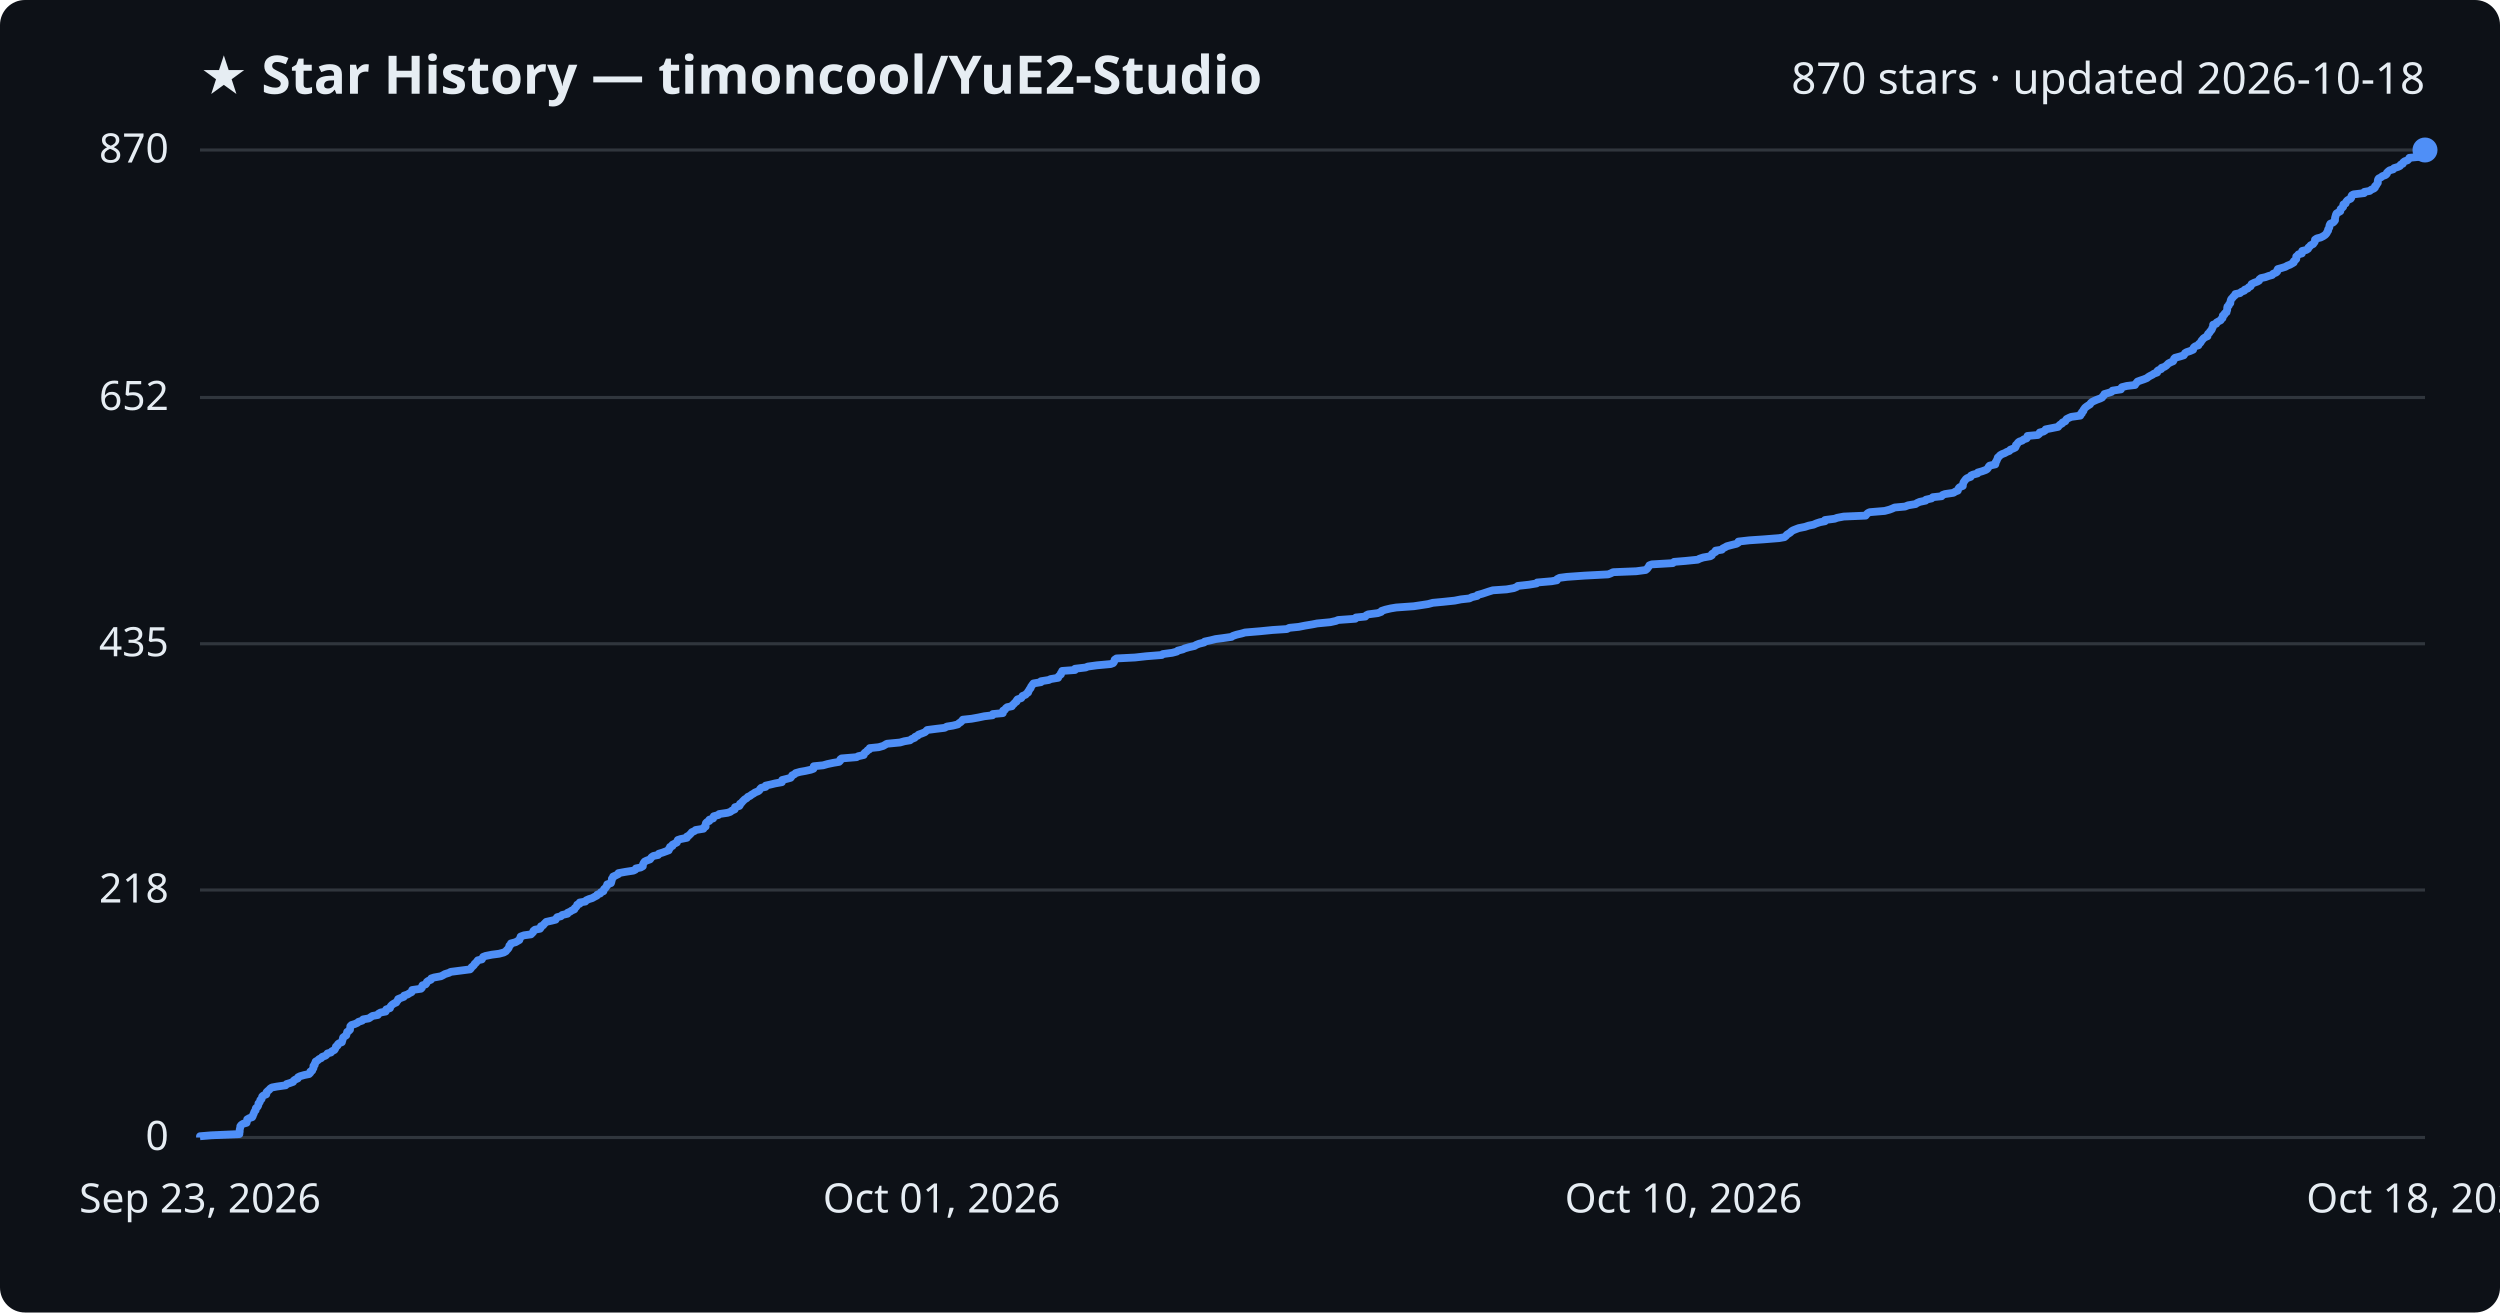
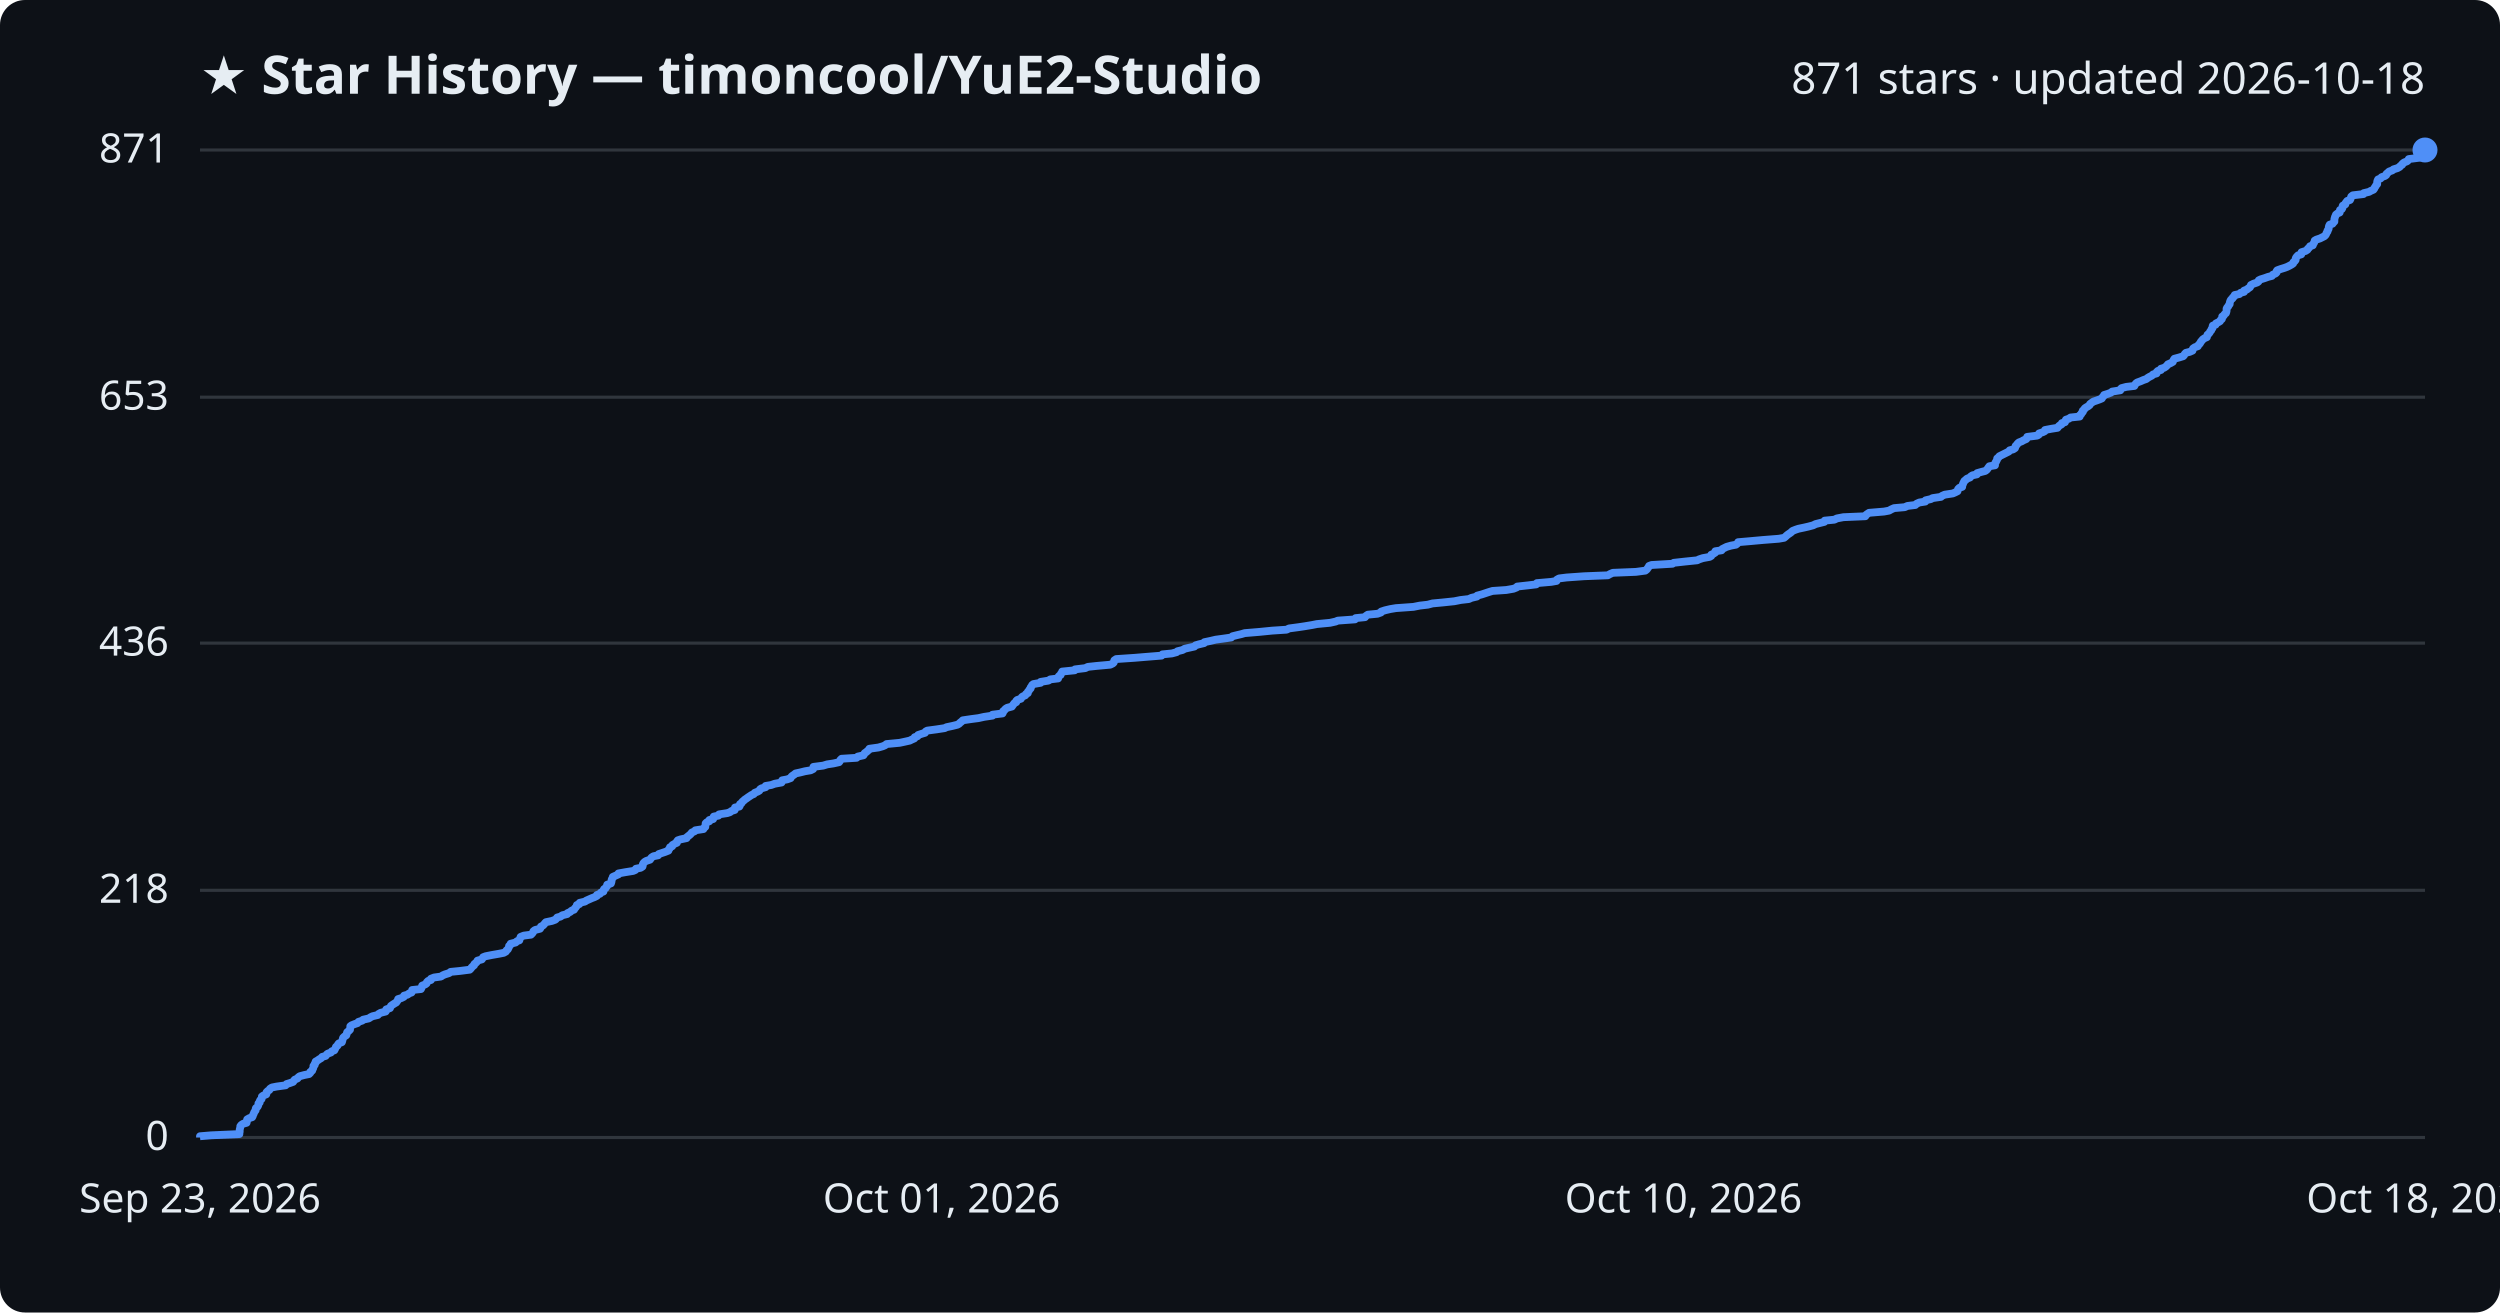
<svg xmlns="http://www.w3.org/2000/svg" viewBox="0 0 800 420" font-family="Segoe UI, sans-serif">
  <rect width="800" height="420" fill="#0d1117" rx="8" />
  <text x="64" y="30" fill="#e6edf3" font-size="17" font-weight="700">★ Star History — timoncool/YuE2-Studio</text>
-   <text x="776" y="30" fill="#e6edf3" font-size="14" text-anchor="end">870 stars · updated 2026-10-18</text>
+   <text x="776" y="30" fill="#e6edf3" font-size="14" text-anchor="end">871 stars · updated 2026-10-18</text>
  <line x1="64" y1="364.0" x2="776" y2="364.0" stroke="#30363d" stroke-width="1" />
  <text x="54" y="368.0" fill="#e6edf3" font-size="13" text-anchor="end">0</text>
-   <line x1="64" y1="284.8" x2="776" y2="284.8" stroke="#30363d" stroke-width="1" />
-   <text x="54" y="288.8" fill="#e6edf3" font-size="13" text-anchor="end">218</text>
-   <line x1="64" y1="206.0" x2="776" y2="206.0" stroke="#30363d" stroke-width="1" />
-   <text x="54" y="210.0" fill="#e6edf3" font-size="13" text-anchor="end">435</text>
-   <line x1="64" y1="127.2" x2="776" y2="127.2" stroke="#30363d" stroke-width="1" />
-   <text x="54" y="131.2" fill="#e6edf3" font-size="13" text-anchor="end">652</text>
+   <line x1="64" y1="284.9" x2="776" y2="284.9" stroke="#30363d" stroke-width="1" />
+   <text x="54" y="288.9" fill="#e6edf3" font-size="13" text-anchor="end">218</text>
+   <line x1="64" y1="205.8" x2="776" y2="205.8" stroke="#30363d" stroke-width="1" />
+   <text x="54" y="209.8" fill="#e6edf3" font-size="13" text-anchor="end">436</text>
+   <line x1="64" y1="127.1" x2="776" y2="127.1" stroke="#30363d" stroke-width="1" />
+   <text x="54" y="131.1" fill="#e6edf3" font-size="13" text-anchor="end">653</text>
  <line x1="64" y1="48.0" x2="776" y2="48.0" stroke="#30363d" stroke-width="1" />
-   <text x="54" y="52.0" fill="#e6edf3" font-size="13" text-anchor="end">870</text>
-   <path d="M64.0,364.0 L64.0,363.6 L67.6,363.3 L76.6,362.9 L76.6,362.5 L76.7,362.2 L76.7,361.8 L76.7,361.5 L76.8,361.1 L76.9,360.7 L76.9,360.4 L77.2,360.0 L77.8,359.6 L78.9,359.3 L79.0,358.9 L79.1,358.6 L79.1,358.2 L79.8,357.8 L80.7,357.5 L80.9,357.1 L81.0,356.7 L81.2,356.4 L81.3,356.0 L81.5,355.6 L81.8,355.3 L81.8,354.9 L81.9,354.6 L82.4,354.2 L82.6,353.8 L82.7,353.5 L82.7,353.1 L83.1,352.7 L83.2,352.4 L83.3,352.0 L83.7,351.7 L83.8,351.3 L83.9,350.9 L84.2,350.6 L85.2,350.2 L85.3,349.8 L85.3,349.5 L85.7,349.1 L86.2,348.7 L86.4,348.4 L87.0,348.0 L88.6,347.7 L91.4,347.3 L91.7,346.9 L92.7,346.6 L93.8,346.2 L94.0,345.8 L94.4,345.5 L95.3,345.1 L95.4,344.7 L96.0,344.4 L97.4,344.0 L98.9,343.7 L99.3,343.3 L99.3,342.9 L99.9,342.6 L100.0,342.2 L100.3,341.8 L100.3,341.5 L100.3,341.1 L100.7,340.8 L100.7,340.4 L101.0,340.0 L101.0,339.7 L101.7,339.3 L102.1,338.9 L102.8,338.6 L103.1,338.2 L104.2,337.8 L104.5,337.5 L104.8,337.1 L105.9,336.8 L106.2,336.4 L107.0,336.0 L107.2,335.7 L107.4,335.3 L107.5,334.9 L108.0,334.6 L108.1,334.2 L108.4,333.9 L109.4,333.5 L109.5,333.1 L109.6,332.8 L109.7,332.4 L109.8,332.0 L110.2,331.7 L110.8,331.3 L110.9,330.9 L111.0,330.6 L111.1,330.2 L111.6,329.9 L112.0,329.5 L112.0,329.1 L112.1,328.8 L112.1,328.4 L112.5,328.0 L113.5,327.7 L114.4,327.3 L114.7,327.0 L115.9,326.6 L116.2,326.2 L118.0,325.9 L118.6,325.5 L119.2,325.1 L120.9,324.8 L121.1,324.4 L121.8,324.0 L123.4,323.7 L123.6,323.3 L123.6,323.0 L124.8,322.6 L124.9,322.2 L125.1,321.9 L125.5,321.5 L126.1,321.1 L126.8,320.8 L127.0,320.4 L127.3,320.1 L127.4,319.7 L128.4,319.3 L129.2,319.0 L129.3,318.6 L130.5,318.2 L130.9,317.9 L131.7,317.5 L131.9,317.1 L131.9,316.8 L134.7,316.4 L135.0,316.1 L135.0,315.7 L135.2,315.3 L136.2,315.0 L136.5,314.6 L136.6,314.2 L137.0,313.9 L137.9,313.5 L138.0,313.1 L138.9,312.8 L141.1,312.4 L141.7,312.1 L142.4,311.7 L143.7,311.3 L144.2,311.0 L147.3,310.6 L150.4,310.2 L150.7,309.9 L150.9,309.5 L151.3,309.2 L151.7,308.8 L151.9,308.4 L152.3,308.1 L152.6,307.7 L152.9,307.3 L154.2,307.0 L154.4,306.6 L154.6,306.2 L155.4,305.9 L157.4,305.5 L159.7,305.2 L161.2,304.8 L161.9,304.4 L162.1,304.1 L162.5,303.7 L162.8,303.3 L162.9,303.0 L163.0,302.6 L163.4,302.3 L163.5,301.9 L165.0,301.5 L165.5,301.2 L166.2,300.8 L166.3,300.4 L166.5,300.1 L166.6,299.7 L167.7,299.3 L169.9,299.0 L170.3,298.6 L170.6,298.3 L170.7,297.9 L171.2,297.5 L172.8,297.2 L173.1,296.8 L173.1,296.4 L173.8,296.1 L174.1,295.7 L174.4,295.4 L174.8,295.0 L176.6,294.6 L177.8,294.3 L178.0,293.9 L178.3,293.5 L179.5,293.2 L179.9,292.8 L181.6,292.4 L181.6,292.1 L182.5,291.7 L182.9,291.4 L183.8,291.0 L183.9,290.6 L184.3,290.3 L184.6,289.9 L184.7,289.5 L185.5,289.2 L185.5,288.8 L187.3,288.5 L187.6,288.1 L188.5,287.7 L189.5,287.4 L190.2,287.0 L191.0,286.6 L191.1,286.3 L192.1,285.9 L192.3,285.5 L193.1,285.2 L193.2,284.8 L193.3,284.5 L193.8,284.1 L194.0,283.7 L194.3,283.4 L194.3,283.0 L195.5,282.6 L195.6,282.3 L195.7,281.9 L195.8,281.5 L195.8,281.2 L196.2,280.8 L196.2,280.5 L197.1,280.1 L197.9,279.7 L197.9,279.4 L200.1,279.0 L202.7,278.6 L203.3,278.3 L203.5,277.9 L205.0,277.6 L205.7,277.2 L205.7,276.8 L205.8,276.5 L206.0,276.1 L206.3,275.7 L206.9,275.4 L208.0,275.0 L208.3,274.6 L208.5,274.3 L209.1,273.9 L210.6,273.6 L210.8,273.2 L212.1,272.8 L212.9,272.5 L214.0,272.1 L214.0,271.7 L214.4,271.4 L214.4,271.0 L215.2,270.7 L215.2,270.3 L216.0,269.9 L216.6,269.6 L216.7,269.2 L216.9,268.8 L217.8,268.5 L219.8,268.1 L219.8,267.7 L220.4,267.4 L220.8,267.0 L221.1,266.7 L221.4,266.3 L222.3,265.9 L222.6,265.6 L225.1,265.2 L225.2,264.8 L225.8,264.5 L225.8,264.1 L225.8,263.8 L225.9,263.4 L226.3,263.0 L227.0,262.7 L227.0,262.3 L228.2,261.9 L228.2,261.6 L228.4,261.2 L229.9,260.8 L230.1,260.5 L232.8,260.1 L233.7,259.8 L234.2,259.4 L235.1,259.0 L235.2,258.7 L235.2,258.3 L236.6,257.9 L236.8,257.6 L236.8,257.2 L237.3,256.9 L237.6,256.5 L238.0,256.1 L238.3,255.8 L239.0,255.4 L239.3,255.0 L240.0,254.7 L240.5,254.3 L241.2,253.9 L241.6,253.6 L242.6,253.2 L243.0,252.9 L243.2,252.5 L243.6,252.1 L245.0,251.8 L245.0,251.4 L246.8,251.0 L248.0,250.7 L250.2,250.3 L250.3,249.9 L250.3,249.6 L251.9,249.2 L253.0,248.9 L253.3,248.5 L253.5,248.1 L254.2,247.8 L254.6,247.4 L256.0,247.0 L257.7,246.7 L259.5,246.3 L260.3,246.0 L260.3,245.6 L260.4,245.2 L263.4,244.9 L264.8,244.5 L266.7,244.1 L268.5,243.8 L268.9,243.4 L268.9,243.0 L269.3,242.7 L274.1,242.3 L274.6,242.0 L276.4,241.6 L276.5,241.2 L276.7,240.9 L277.3,240.5 L277.6,240.1 L278.2,239.8 L278.3,239.4 L281.2,239.1 L282.6,238.7 L283.3,238.3 L283.8,238.0 L288.0,237.6 L289.4,237.2 L291.2,236.9 L291.7,236.5 L292.7,236.1 L292.8,235.8 L293.7,235.4 L293.9,235.1 L295.0,234.7 L296.0,234.3 L296.3,234.0 L296.7,233.6 L299.8,233.2 L302.3,232.9 L303.0,232.5 L304.9,232.2 L306.5,231.8 L306.9,231.4 L307.4,231.1 L307.8,230.7 L308.1,230.3 L310.9,230.0 L313.1,229.6 L315.0,229.2 L317.6,228.9 L317.7,228.5 L320.9,228.2 L321.0,227.8 L321.0,227.4 L321.6,227.1 L321.8,226.7 L322.3,226.3 L323.8,226.0 L324.0,225.6 L324.4,225.3 L324.7,224.9 L325.3,224.5 L325.3,224.2 L325.6,223.8 L326.8,223.4 L327.0,223.1 L327.2,222.7 L328.2,222.3 L328.4,222.0 L329.0,221.6 L329.0,221.3 L329.3,220.9 L329.5,220.5 L329.8,220.2 L329.9,219.8 L330.2,219.4 L330.4,219.1 L330.7,218.7 L333.1,218.3 L333.1,218.0 L335.6,217.6 L336.2,217.3 L338.6,216.9 L338.7,216.5 L339.0,216.2 L339.5,215.8 L339.5,215.4 L339.8,215.1 L339.9,214.7 L344.0,214.4 L344.0,214.0 L347.4,213.6 L348.1,213.3 L351.0,212.9 L355.4,212.5 L356.2,212.2 L356.5,211.8 L356.6,211.4 L356.7,211.1 L357.3,210.7 L363.2,210.4 L366.8,210.0 L371.8,209.6 L372.1,209.3 L375.1,208.9 L376.6,208.5 L376.9,208.2 L378.5,207.8 L379.1,207.5 L380.5,207.1 L382.3,206.7 L382.7,206.4 L383.7,206.0 L385.3,205.6 L385.5,205.3 L387.4,204.9 L389.0,204.5 L391.3,204.2 L394.1,203.8 L394.5,203.5 L395.7,203.1 L397.4,202.7 L398.4,202.4 L403.2,202.0 L407.2,201.6 L411.8,201.3 L412.6,200.9 L415.6,200.6 L417.6,200.2 L420.0,199.8 L421.5,199.5 L425.7,199.1 L427.5,198.7 L428.2,198.4 L433.7,198.0 L433.9,197.6 L436.9,197.3 L437.2,196.9 L437.8,196.6 L440.9,196.2 L442.0,195.8 L442.1,195.5 L443.3,195.1 L445.0,194.7 L446.8,194.4 L452.4,194.0 L454.4,193.7 L457.0,193.3 L458.5,192.9 L461.7,192.6 L465.5,192.2 L467.5,191.8 L470.2,191.5 L471.0,191.1 L472.7,190.7 L472.8,190.4 L474.3,190.0 L475.2,189.7 L476.4,189.3 L477.7,188.9 L482.1,188.6 L484.4,188.2 L485.4,187.8 L485.7,187.5 L489.3,187.1 L491.7,186.7 L491.9,186.4 L496.5,186.0 L498.2,185.7 L498.3,185.3 L499.1,184.9 L501.4,184.6 L507.0,184.2 L514.6,183.8 L515.4,183.5 L516.2,183.1 L523.6,182.8 L526.6,182.4 L527.1,182.0 L527.3,181.7 L527.6,181.3 L527.8,180.9 L528.6,180.6 L535.3,180.2 L535.7,179.8 L539.3,179.5 L543.3,179.1 L543.8,178.8 L545.0,178.4 L547.3,178.0 L547.8,177.7 L547.8,177.3 L548.4,176.9 L549.0,176.6 L549.0,176.2 L551.0,175.9 L551.3,175.5 L552.1,175.1 L552.6,174.8 L554.1,174.4 L555.7,174.0 L556.2,173.7 L556.3,173.3 L559.8,172.9 L564.3,172.6 L569.3,172.2 L571.0,171.9 L571.5,171.5 L571.8,171.1 L572.3,170.8 L572.9,170.4 L573.3,170.0 L573.8,169.7 L574.8,169.3 L575.6,169.0 L577.6,168.6 L578.8,168.2 L580.3,167.9 L581.2,167.5 L582.4,167.1 L584.0,166.8 L584.0,166.4 L587.1,166.0 L587.9,165.7 L590.0,165.3 L597.0,165.0 L597.3,164.6 L597.7,164.2 L598.3,163.9 L603.1,163.5 L604.6,163.1 L605.4,162.8 L606.3,162.4 L609.6,162.1 L610.6,161.7 L613.0,161.3 L613.4,161.0 L614.3,160.6 L616.2,160.2 L616.3,159.9 L618.1,159.5 L618.5,159.1 L621.3,158.8 L621.6,158.4 L622.4,158.1 L625.1,157.7 L625.7,157.3 L626.5,157.0 L626.6,156.6 L626.8,156.2 L627.1,155.9 L628.1,155.5 L628.1,155.1 L628.2,154.8 L628.3,154.4 L628.5,154.1 L628.8,153.7 L629.1,153.3 L629.5,153.0 L630.6,152.6 L630.7,152.2 L631.3,151.9 L632.8,151.5 L632.9,151.2 L634.3,150.8 L635.4,150.4 L635.9,150.1 L636.2,149.7 L636.4,149.3 L636.7,149.0 L638.5,148.6 L638.6,148.2 L638.6,147.9 L638.9,147.5 L639.0,147.2 L639.2,146.8 L639.3,146.4 L639.7,146.1 L640.0,145.7 L640.7,145.3 L641.5,145.0 L642.2,144.6 L643.0,144.3 L643.3,143.9 L644.3,143.5 L644.9,143.2 L645.1,142.8 L645.1,142.4 L645.5,142.1 L645.7,141.7 L646.2,141.3 L647.1,141.0 L647.6,140.6 L648.5,140.3 L648.8,139.9 L648.8,139.5 L652.1,139.2 L652.6,138.8 L652.7,138.4 L653.9,138.1 L654.5,137.7 L654.6,137.4 L656.6,137.0 L658.6,136.6 L658.8,136.3 L659.2,135.9 L659.9,135.5 L660.0,135.2 L660.9,134.8 L661.1,134.4 L661.3,134.1 L662.1,133.7 L662.8,133.4 L665.7,133.0 L665.7,132.6 L666.2,132.3 L666.2,131.9 L666.7,131.5 L666.7,131.2 L667.0,130.8 L667.2,130.5 L667.7,130.1 L668.3,129.7 L668.8,129.4 L669.0,129.0 L669.5,128.6 L670.1,128.3 L671.0,127.9 L672.1,127.5 L672.7,127.2 L672.9,126.8 L673.3,126.5 L673.4,126.1 L674.8,125.7 L675.7,125.4 L676.0,125.0 L678.7,124.6 L678.7,124.3 L679.0,123.9 L680.6,123.5 L683.2,123.2 L683.4,122.8 L683.7,122.5 L684.0,122.1 L685.1,121.7 L686.0,121.4 L687.0,121.0 L687.5,120.6 L688.0,120.3 L688.8,119.9 L689.2,119.6 L690.3,119.2 L690.3,118.8 L690.6,118.5 L691.6,118.1 L691.7,117.7 L692.6,117.4 L693.2,117.0 L693.6,116.6 L693.9,116.3 L694.7,115.9 L695.4,115.6 L695.6,115.2 L695.7,114.8 L696.0,114.5 L697.5,114.1 L698.8,113.7 L699.0,113.4 L699.2,113.0 L699.7,112.7 L700.9,112.3 L701.8,111.9 L701.8,111.6 L702.0,111.2 L702.5,110.8 L703.5,110.5 L703.6,110.1 L704.1,109.7 L704.3,109.4 L704.5,109.0 L704.8,108.7 L705.1,108.3 L705.7,107.9 L706.4,107.6 L706.4,107.2 L706.6,106.8 L707.0,106.5 L707.2,106.1 L707.5,105.8 L707.8,105.4 L707.9,105.0 L708.1,104.7 L708.2,104.3 L708.2,103.9 L709.2,103.6 L709.3,103.2 L710.0,102.8 L710.6,102.5 L710.8,102.1 L711.2,101.8 L711.3,101.4 L711.3,101.0 L711.8,100.7 L711.9,100.3 L712.5,99.9 L712.5,99.6 L712.7,99.2 L712.7,98.9 L712.7,98.5 L712.8,98.1 L713.2,97.8 L713.3,97.4 L713.7,97.0 L713.7,96.7 L713.8,96.3 L713.9,95.9 L714.1,95.6 L714.5,95.2 L714.7,94.9 L715.2,94.5 L715.3,94.1 L716.8,93.8 L717.2,93.4 L718.2,93.0 L718.3,92.7 L719.3,92.3 L719.6,91.9 L720.2,91.6 L720.4,91.2 L720.5,90.9 L721.3,90.5 L722.4,90.1 L722.9,89.8 L723.0,89.4 L723.5,89.0 L724.9,88.7 L726.0,88.3 L727.1,88.0 L727.4,87.6 L728.4,87.2 L728.7,86.9 L728.7,86.5 L728.9,86.1 L730.0,85.8 L731.3,85.4 L732.0,85.0 L732.8,84.7 L733.5,84.3 L734.0,84.0 L734.0,83.6 L734.5,83.2 L734.8,82.9 L734.8,82.5 L734.8,82.1 L735.2,81.8 L735.5,81.4 L736.6,81.1 L736.6,80.7 L736.7,80.3 L738.0,80.0 L738.6,79.6 L738.7,79.2 L739.1,78.9 L739.4,78.5 L740.2,78.1 L740.4,77.8 L740.7,77.4 L740.8,77.1 L740.8,76.7 L741.4,76.3 L742.6,76.0 L743.4,75.6 L744.0,75.2 L744.3,74.9 L744.6,74.5 L744.7,74.2 L745.0,73.8 L745.0,73.4 L745.2,73.1 L745.4,72.7 L745.4,72.3 L745.5,72.0 L745.7,71.6 L746.6,71.2 L746.9,70.9 L747.2,70.5 L747.2,70.2 L747.2,69.8 L747.3,69.4 L747.4,69.1 L747.5,68.7 L747.7,68.3 L748.2,68.0 L748.9,67.6 L748.9,67.3 L749.0,66.9 L749.5,66.5 L749.8,66.2 L749.8,65.8 L749.9,65.4 L750.6,65.1 L750.7,64.7 L751.0,64.3 L751.3,64.0 L752.2,63.6 L752.4,63.3 L752.4,62.9 L752.6,62.5 L753.1,62.2 L756.5,61.8 L756.6,61.4 L758.3,61.1 L758.8,60.7 L759.7,60.3 L760.0,60.0 L760.0,59.6 L760.4,59.3 L760.6,58.9 L760.9,58.5 L760.9,58.2 L760.9,57.8 L761.0,57.4 L761.2,57.1 L762.0,56.7 L762.3,56.4 L763.4,56.0 L763.8,55.6 L763.8,55.3 L764.2,54.9 L764.7,54.5 L765.8,54.2 L766.1,53.8 L767.4,53.4 L768.0,53.1 L768.2,52.7 L768.9,52.4 L769.0,52.0 L769.5,51.6 L770.4,51.3 L770.8,50.9 L771.0,50.5 L774.1,50.2 L775.0,49.8 L775.1,49.5 L775.2,49.1 L775.6,48.7 L775.7,48.4 L776.0,48.0 L776.0,48.0" fill="none" stroke="#4f8ff7" stroke-width="2.5" stroke-linejoin="round" />
+   <text x="54" y="52.0" fill="#e6edf3" font-size="13" text-anchor="end">871</text>
+   <path d="M64.0,364.0 L64.0,363.6 L67.6,363.3 L76.6,362.9 L76.6,362.5 L76.7,362.2 L76.7,361.8 L76.7,361.5 L76.8,361.1 L76.9,360.7 L76.9,360.4 L77.2,360.0 L77.8,359.6 L78.9,359.3 L79.0,358.9 L79.0,358.6 L79.1,358.2 L79.8,357.8 L80.7,357.5 L80.9,357.1 L81.0,356.7 L81.2,356.4 L81.3,356.0 L81.5,355.7 L81.8,355.3 L81.8,354.9 L81.9,354.6 L82.4,354.2 L82.6,353.8 L82.7,353.5 L82.7,353.1 L83.1,352.8 L83.1,352.4 L83.3,352.0 L83.7,351.7 L83.8,351.3 L83.8,350.9 L84.2,350.6 L85.2,350.2 L85.3,349.9 L85.3,349.5 L85.7,349.1 L86.2,348.8 L86.4,348.4 L87.0,348.0 L88.5,347.7 L91.4,347.3 L91.7,346.9 L92.7,346.6 L93.8,346.2 L94.0,345.9 L94.3,345.5 L95.2,345.1 L95.4,344.8 L95.9,344.4 L97.4,344.0 L98.9,343.7 L99.3,343.3 L99.3,343.0 L99.9,342.6 L100.0,342.2 L100.2,341.9 L100.3,341.5 L100.3,341.1 L100.7,340.8 L100.7,340.4 L101.0,340.1 L101.0,339.7 L101.7,339.3 L102.1,339.0 L102.8,338.6 L103.1,338.2 L104.2,337.9 L104.5,337.5 L104.8,337.2 L105.9,336.8 L106.2,336.4 L107.0,336.1 L107.2,335.7 L107.4,335.3 L107.5,335.0 L108.0,334.6 L108.1,334.3 L108.4,333.9 L109.4,333.5 L109.5,333.2 L109.6,332.8 L109.7,332.4 L109.8,332.1 L110.2,331.7 L110.8,331.3 L110.9,331.0 L111.0,330.6 L111.1,330.3 L111.6,329.9 L112.0,329.5 L112.0,329.2 L112.1,328.8 L112.1,328.4 L112.5,328.1 L113.5,327.7 L114.4,327.4 L114.7,327.0 L115.9,326.6 L116.2,326.3 L118.0,325.9 L118.6,325.5 L119.2,325.2 L120.9,324.8 L121.1,324.5 L121.8,324.1 L123.4,323.7 L123.6,323.4 L123.6,323.0 L124.8,322.6 L124.9,322.3 L125.1,321.9 L125.5,321.6 L126.1,321.2 L126.8,320.8 L127.0,320.5 L127.3,320.1 L127.4,319.7 L128.4,319.4 L129.2,319.0 L129.3,318.6 L130.4,318.3 L130.9,317.9 L131.7,317.6 L131.9,317.2 L131.9,316.8 L134.7,316.5 L134.9,316.1 L135.0,315.7 L135.1,315.4 L136.1,315.0 L136.5,314.7 L136.6,314.3 L137.0,313.9 L137.9,313.6 L137.9,313.2 L138.9,312.8 L141.1,312.5 L141.7,312.1 L142.4,311.8 L143.7,311.4 L144.2,311.0 L147.2,310.7 L150.3,310.3 L150.7,309.9 L150.9,309.6 L151.3,309.2 L151.7,308.9 L151.8,308.5 L152.3,308.1 L152.6,307.8 L152.8,307.4 L154.2,307.0 L154.4,306.7 L154.6,306.3 L155.4,306.0 L157.4,305.6 L159.7,305.2 L161.2,304.9 L161.9,304.5 L162.1,304.1 L162.5,303.8 L162.7,303.4 L162.9,303.0 L162.9,302.7 L163.4,302.3 L163.4,302.0 L165.0,301.6 L165.4,301.2 L166.2,300.9 L166.3,300.5 L166.5,300.1 L166.6,299.8 L167.6,299.4 L169.9,299.1 L170.3,298.7 L170.6,298.3 L170.7,298.0 L171.2,297.6 L172.8,297.2 L173.0,296.9 L173.1,296.5 L173.7,296.2 L174.1,295.8 L174.4,295.4 L174.7,295.1 L176.6,294.7 L177.7,294.3 L178.0,294.0 L178.3,293.6 L179.4,293.3 L179.9,292.9 L181.5,292.5 L181.6,292.2 L182.5,291.8 L182.9,291.4 L183.7,291.1 L183.9,290.7 L184.2,290.4 L184.5,290.0 L184.6,289.6 L185.4,289.3 L185.5,288.9 L187.2,288.5 L187.6,288.2 L188.5,287.8 L189.4,287.4 L190.2,287.1 L191.0,286.7 L191.0,286.4 L192.0,286.0 L192.3,285.6 L193.1,285.3 L193.1,284.9 L193.3,284.5 L193.8,284.2 L194.0,283.8 L194.3,283.5 L194.3,283.1 L195.5,282.7 L195.6,282.4 L195.7,282.0 L195.7,281.6 L195.8,281.3 L196.1,280.9 L196.1,280.6 L197.0,280.2 L197.9,279.8 L197.9,279.5 L200.1,279.1 L202.6,278.7 L203.3,278.4 L203.5,278.0 L205.0,277.7 L205.6,277.3 L205.7,276.9 L205.7,276.6 L205.9,276.2 L206.3,275.8 L206.8,275.5 L208.0,275.1 L208.2,274.8 L208.5,274.4 L209.1,274.0 L210.6,273.7 L210.8,273.3 L212.0,272.9 L212.9,272.6 L213.9,272.2 L214.0,271.8 L214.3,271.5 L214.4,271.1 L215.1,270.8 L215.2,270.4 L215.9,270.0 L216.6,269.7 L216.6,269.3 L216.9,268.9 L217.8,268.6 L219.7,268.2 L219.8,267.9 L220.3,267.5 L220.8,267.1 L221.1,266.8 L221.4,266.4 L222.3,266.0 L222.5,265.7 L225.1,265.3 L225.2,265.0 L225.7,264.6 L225.7,264.2 L225.8,263.9 L225.8,263.5 L226.2,263.1 L227.0,262.8 L227.0,262.4 L228.2,262.1 L228.2,261.7 L228.4,261.3 L229.9,261.0 L230.1,260.6 L232.7,260.2 L233.6,259.9 L234.1,259.5 L235.1,259.2 L235.1,258.8 L235.2,258.4 L236.6,258.1 L236.8,257.7 L236.8,257.3 L237.3,257.0 L237.5,256.6 L238.0,256.2 L238.3,255.9 L238.9,255.5 L239.3,255.2 L239.9,254.8 L240.5,254.4 L241.2,254.1 L241.5,253.7 L242.5,253.3 L243.0,253.0 L243.2,252.6 L243.6,252.3 L245.0,251.9 L245.0,251.5 L246.8,251.2 L247.9,250.8 L250.1,250.4 L250.2,250.1 L250.3,249.7 L251.9,249.4 L253.0,249.0 L253.2,248.6 L253.5,248.3 L254.1,247.9 L254.6,247.5 L256.0,247.2 L257.6,246.8 L259.4,246.5 L260.2,246.1 L260.3,245.7 L260.3,245.4 L263.4,245.0 L264.7,244.6 L266.7,244.3 L268.5,243.9 L268.8,243.5 L268.9,243.2 L269.3,242.8 L274.1,242.5 L274.5,242.1 L276.3,241.7 L276.5,241.4 L276.7,241.0 L277.3,240.6 L277.6,240.3 L278.1,239.9 L278.2,239.6 L281.1,239.2 L282.5,238.8 L283.2,238.5 L283.7,238.1 L287.9,237.7 L289.3,237.4 L291.1,237.0 L291.7,236.7 L292.6,236.3 L292.7,235.9 L293.6,235.6 L293.8,235.2 L295.0,234.8 L296.0,234.5 L296.2,234.1 L296.7,233.8 L299.7,233.4 L302.3,233.0 L302.9,232.7 L304.8,232.3 L306.4,231.9 L306.9,231.6 L307.3,231.2 L307.7,230.9 L308.1,230.5 L310.8,230.1 L313.1,229.8 L314.9,229.4 L317.6,229.0 L317.6,228.7 L320.8,228.3 L321.0,227.9 L321.0,227.6 L321.5,227.2 L321.7,226.9 L322.3,226.5 L323.8,226.1 L324.0,225.8 L324.3,225.4 L324.6,225.0 L325.2,224.7 L325.2,224.3 L325.5,224.0 L326.7,223.6 L326.9,223.2 L327.2,222.9 L328.1,222.5 L328.3,222.1 L328.9,221.8 L328.9,221.4 L329.2,221.1 L329.4,220.7 L329.8,220.3 L329.8,220.0 L330.1,219.6 L330.3,219.2 L330.7,218.9 L333.0,218.5 L333.0,218.2 L335.5,217.8 L336.1,217.4 L338.6,217.1 L338.6,216.7 L338.9,216.3 L339.4,216.0 L339.5,215.6 L339.8,215.3 L339.9,214.9 L343.9,214.5 L344.0,214.2 L347.3,213.8 L348.1,213.4 L350.9,213.1 L355.3,212.7 L356.1,212.3 L356.4,212.0 L356.5,211.6 L356.6,211.3 L357.2,210.9 L363.1,210.5 L366.7,210.2 L371.7,209.8 L372.0,209.4 L375.0,209.1 L376.5,208.7 L376.8,208.4 L378.4,208.0 L379.1,207.6 L380.4,207.3 L382.2,206.9 L382.6,206.5 L383.6,206.2 L385.3,205.8 L385.4,205.5 L387.3,205.1 L389.0,204.7 L391.2,204.4 L394.0,204.0 L394.4,203.6 L395.6,203.3 L397.3,202.9 L398.3,202.6 L403.1,202.2 L407.1,201.8 L411.7,201.5 L412.5,201.1 L415.5,200.7 L417.5,200.4 L419.9,200.0 L421.4,199.7 L425.6,199.3 L427.4,198.9 L428.1,198.6 L433.6,198.2 L433.8,197.8 L436.8,197.5 L437.1,197.1 L437.7,196.7 L440.8,196.4 L441.9,196.0 L442.0,195.7 L443.2,195.3 L444.9,194.9 L446.7,194.6 L452.3,194.2 L454.3,193.8 L456.9,193.5 L458.4,193.1 L461.6,192.8 L465.4,192.4 L467.4,192.0 L470.0,191.7 L470.9,191.3 L472.6,190.9 L472.7,190.6 L474.2,190.2 L475.1,189.9 L476.3,189.5 L477.6,189.1 L482.0,188.8 L484.3,188.4 L485.3,188.0 L485.5,187.7 L489.1,187.3 L491.6,187.0 L491.8,186.6 L496.4,186.2 L498.1,185.9 L498.2,185.5 L498.9,185.1 L501.3,184.8 L506.9,184.4 L514.5,184.1 L515.2,183.7 L516.1,183.3 L523.5,183.0 L526.5,182.6 L527.0,182.2 L527.2,181.9 L527.5,181.5 L527.7,181.1 L528.5,180.8 L535.2,180.4 L535.6,180.1 L539.2,179.7 L543.1,179.3 L543.7,179.0 L544.9,178.6 L547.1,178.2 L547.6,177.9 L547.6,177.5 L548.3,177.2 L548.9,176.8 L548.9,176.4 L550.9,176.1 L551.1,175.7 L551.9,175.3 L552.5,175.0 L553.9,174.6 L555.5,174.3 L556.0,173.9 L556.2,173.5 L559.7,173.2 L564.1,172.8 L569.2,172.4 L570.9,172.1 L571.4,171.7 L571.7,171.4 L572.2,171.0 L572.8,170.6 L573.2,170.3 L573.6,169.9 L574.6,169.5 L575.5,169.2 L577.4,168.8 L578.7,168.5 L580.2,168.1 L581.0,167.7 L582.2,167.4 L583.8,167.0 L583.9,166.6 L587.0,166.3 L587.8,165.9 L589.9,165.5 L596.9,165.2 L597.1,164.8 L597.5,164.5 L598.1,164.1 L602.9,163.7 L604.5,163.4 L605.2,163.0 L606.1,162.6 L609.5,162.3 L610.4,161.9 L612.9,161.6 L613.3,161.2 L614.2,160.8 L616.1,160.5 L616.2,160.1 L617.9,159.7 L618.4,159.4 L621.1,159.0 L621.4,158.7 L622.3,158.3 L624.9,157.9 L625.6,157.6 L626.4,157.2 L626.5,156.8 L626.6,156.5 L627.0,156.1 L627.9,155.8 L627.9,155.4 L628.1,155.0 L628.2,154.7 L628.4,154.3 L628.6,153.9 L629.0,153.6 L629.4,153.2 L630.4,152.8 L630.6,152.5 L631.2,152.1 L632.6,151.8 L632.7,151.4 L634.1,151.0 L635.3,150.7 L635.8,150.3 L636.1,149.9 L636.3,149.6 L636.6,149.2 L638.4,148.9 L638.4,148.5 L638.5,148.1 L638.7,147.8 L638.9,147.4 L639.1,147.0 L639.1,146.7 L639.6,146.3 L639.8,146.0 L640.6,145.6 L641.4,145.2 L642.0,144.9 L642.8,144.5 L643.1,144.1 L644.2,143.8 L644.8,143.4 L644.9,143.1 L645.0,142.7 L645.4,142.3 L645.6,142.0 L646.0,141.6 L647.0,141.2 L647.5,140.9 L648.4,140.5 L648.6,140.2 L648.7,139.8 L651.9,139.4 L652.4,139.1 L652.5,138.7 L653.7,138.3 L654.3,138.0 L654.4,137.6 L656.5,137.2 L658.4,136.9 L658.7,136.5 L659.0,136.2 L659.7,135.8 L659.8,135.4 L660.8,135.1 L660.9,134.7 L661.1,134.3 L662.0,134.0 L662.6,133.6 L665.5,133.3 L665.5,132.9 L666.0,132.5 L666.1,132.2 L666.5,131.8 L666.5,131.4 L666.9,131.1 L667.1,130.7 L667.5,130.4 L668.2,130.0 L668.7,129.6 L668.8,129.3 L669.3,128.9 L669.9,128.5 L670.8,128.2 L671.9,127.8 L672.6,127.5 L672.8,127.1 L673.2,126.7 L673.3,126.4 L674.6,126.0 L675.6,125.6 L675.9,125.3 L678.5,124.9 L678.5,124.6 L678.9,124.2 L680.4,123.8 L683.0,123.5 L683.2,123.1 L683.5,122.7 L683.9,122.4 L685.0,122.0 L685.9,121.6 L686.8,121.3 L687.3,120.9 L687.8,120.6 L688.6,120.2 L689.0,119.8 L690.1,119.5 L690.1,119.1 L690.5,118.7 L691.5,118.4 L691.5,118.0 L692.5,117.7 L693.1,117.3 L693.5,116.9 L693.7,116.6 L694.6,116.2 L695.3,115.8 L695.4,115.5 L695.6,115.1 L695.8,114.8 L697.3,114.4 L698.6,114.0 L698.9,113.7 L699.1,113.3 L699.5,112.9 L700.7,112.6 L701.6,112.2 L701.6,111.9 L701.8,111.5 L702.4,111.1 L703.3,110.8 L703.5,110.4 L703.9,110.0 L704.1,109.7 L704.3,109.3 L704.6,109.0 L704.9,108.6 L705.5,108.2 L706.2,107.9 L706.3,107.5 L706.4,107.1 L706.8,106.8 L707.1,106.4 L707.3,106.0 L707.6,105.7 L707.7,105.3 L708.0,105.0 L708.0,104.6 L708.1,104.2 L709.0,103.9 L709.1,103.5 L709.9,103.1 L710.4,102.8 L710.6,102.4 L711.0,102.1 L711.1,101.7 L711.1,101.3 L711.6,101.0 L711.8,100.6 L712.3,100.2 L712.4,99.9 L712.5,99.5 L712.5,99.2 L712.5,98.8 L712.7,98.4 L713.0,98.1 L713.2,97.7 L713.5,97.3 L713.5,97.0 L713.6,96.6 L713.7,96.3 L713.9,95.9 L714.4,95.5 L714.5,95.2 L715.0,94.8 L715.1,94.4 L716.6,94.1 L717.0,93.7 L718.1,93.4 L718.1,93.0 L719.1,92.6 L719.4,92.3 L720.0,91.9 L720.2,91.5 L720.3,91.2 L721.1,90.8 L722.3,90.4 L722.7,90.1 L722.8,89.7 L723.4,89.4 L724.7,89.0 L725.8,88.6 L727.0,88.3 L727.3,87.9 L728.2,87.5 L728.5,87.2 L728.5,86.8 L728.7,86.5 L729.8,86.1 L731.1,85.7 L731.9,85.4 L732.7,85.0 L733.4,84.6 L733.8,84.3 L733.9,83.9 L734.3,83.6 L734.6,83.2 L734.6,82.8 L734.7,82.5 L735.0,82.1 L735.4,81.7 L736.4,81.4 L736.5,81.0 L736.5,80.7 L737.8,80.3 L738.4,79.9 L738.5,79.6 L739.0,79.2 L739.2,78.8 L740.1,78.5 L740.2,78.1 L740.5,77.7 L740.6,77.4 L740.7,77.0 L741.2,76.7 L742.4,76.3 L743.2,75.9 L743.8,75.6 L744.2,75.2 L744.4,74.8 L744.5,74.5 L744.8,74.1 L744.8,73.8 L745.1,73.4 L745.2,73.0 L745.2,72.7 L745.3,72.3 L745.5,71.9 L746.4,71.6 L746.7,71.2 L747.0,70.9 L747.0,70.5 L747.0,70.1 L747.1,69.8 L747.2,69.4 L747.4,69.0 L747.5,68.7 L748.0,68.3 L748.7,68.0 L748.7,67.6 L748.8,67.2 L749.4,66.9 L749.6,66.5 L749.6,66.1 L749.7,65.8 L750.5,65.4 L750.5,65.1 L750.8,64.7 L751.1,64.3 L752.0,64.0 L752.2,63.6 L752.3,63.2 L752.4,62.9 L752.9,62.5 L756.3,62.1 L756.4,61.8 L758.1,61.4 L758.6,61.1 L759.5,60.7 L759.8,60.3 L759.9,60.0 L760.2,59.6 L760.4,59.2 L760.7,58.9 L760.7,58.5 L760.7,58.2 L760.8,57.8 L761.0,57.4 L761.8,57.1 L762.1,56.7 L763.2,56.3 L763.6,56.0 L763.7,55.6 L764.1,55.3 L764.5,54.9 L765.6,54.5 L765.9,54.2 L767.2,53.8 L767.9,53.4 L768.1,53.1 L768.7,52.7 L768.8,52.4 L769.3,52.0 L770.3,51.6 L770.6,51.3 L770.8,50.9 L774.0,50.5 L774.8,50.2 L774.9,49.8 L775.0,49.5 L775.4,49.1 L775.5,48.7 L775.8,48.4 L776.0,48.0 L776.0,48.0" fill="none" stroke="#4f8ff7" stroke-width="2.5" stroke-linejoin="round" />
  <circle cx="776.0" cy="48.0" r="4" fill="#4f8ff7" />
  <text x="64.0" y="388" fill="#e6edf3" font-size="13" text-anchor="middle">Sep 23, 2026</text>
  <text x="301.3" y="388" fill="#e6edf3" font-size="13" text-anchor="middle">Oct 01, 2026</text>
  <text x="538.7" y="388" fill="#e6edf3" font-size="13" text-anchor="middle">Oct 10, 2026</text>
  <text x="776.0" y="388" fill="#e6edf3" font-size="13" text-anchor="middle">Oct 18, 2026</text>
</svg>
